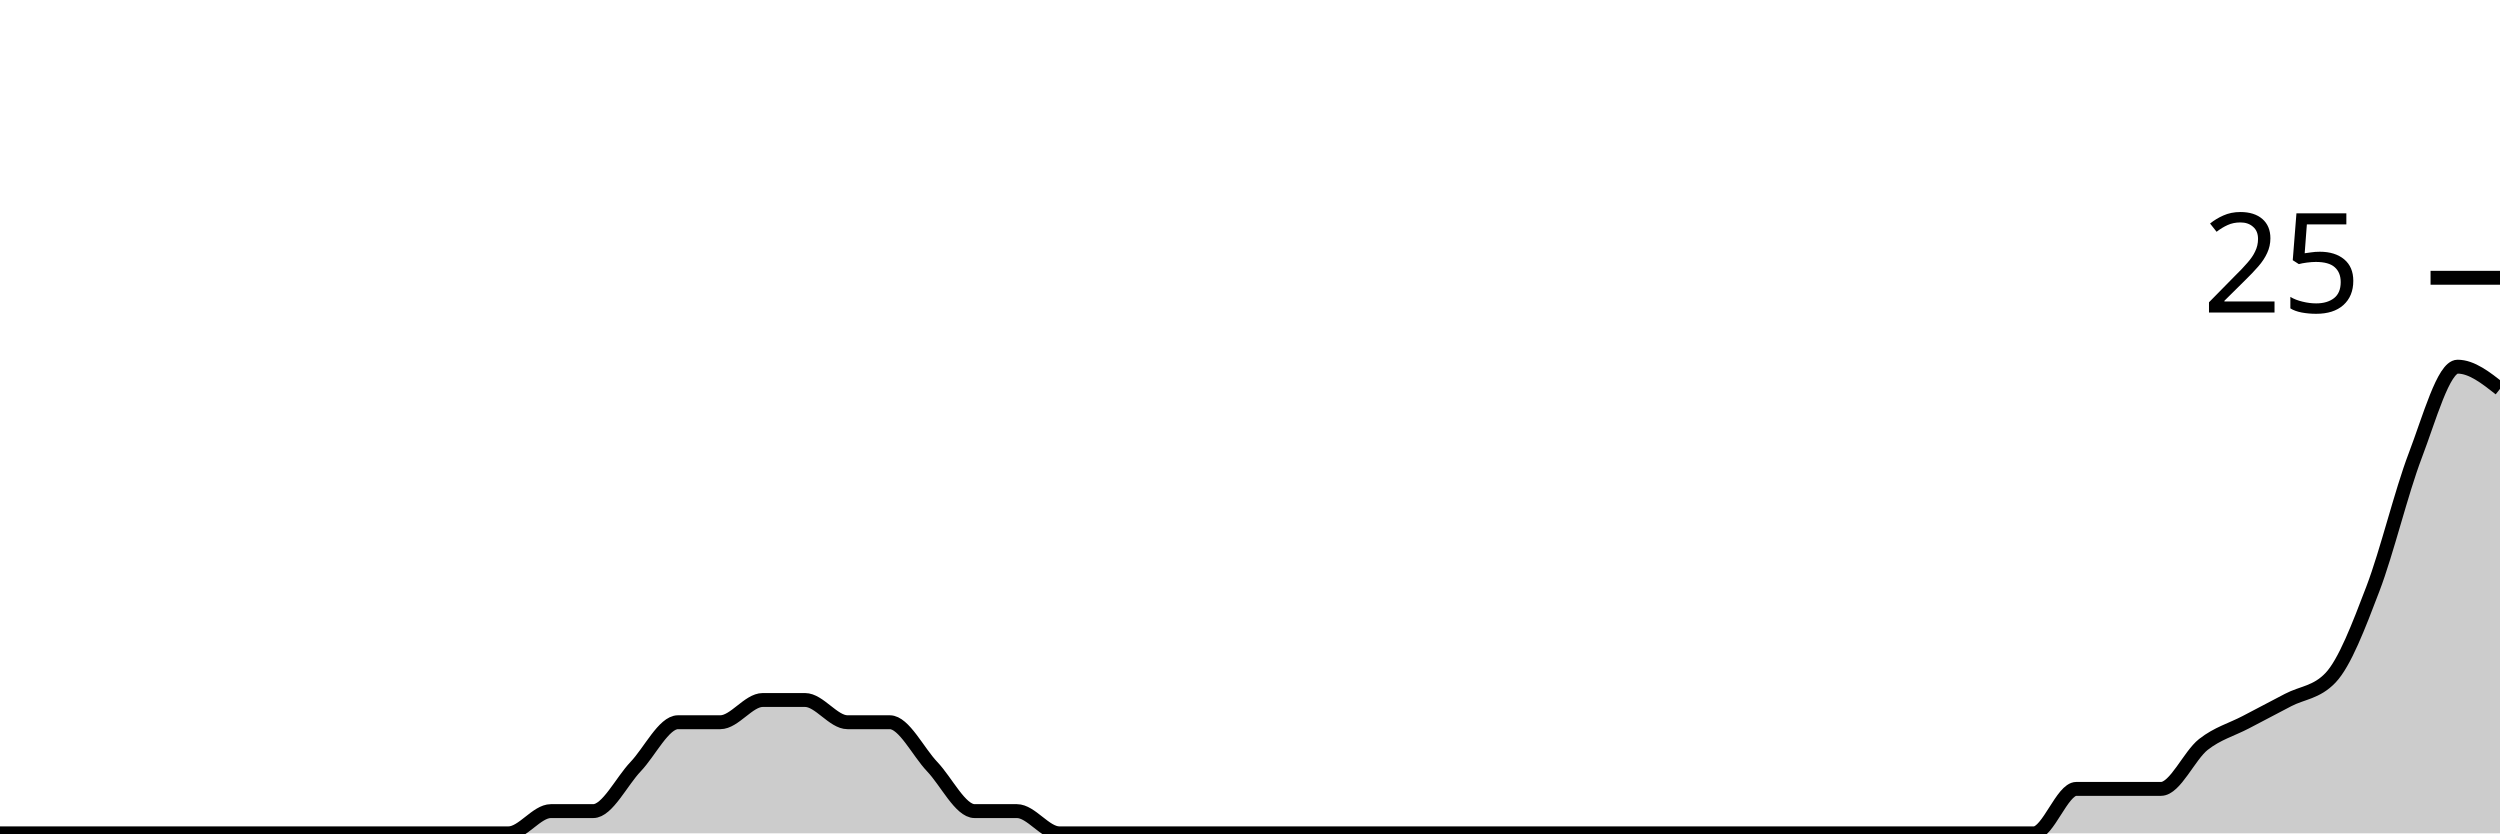
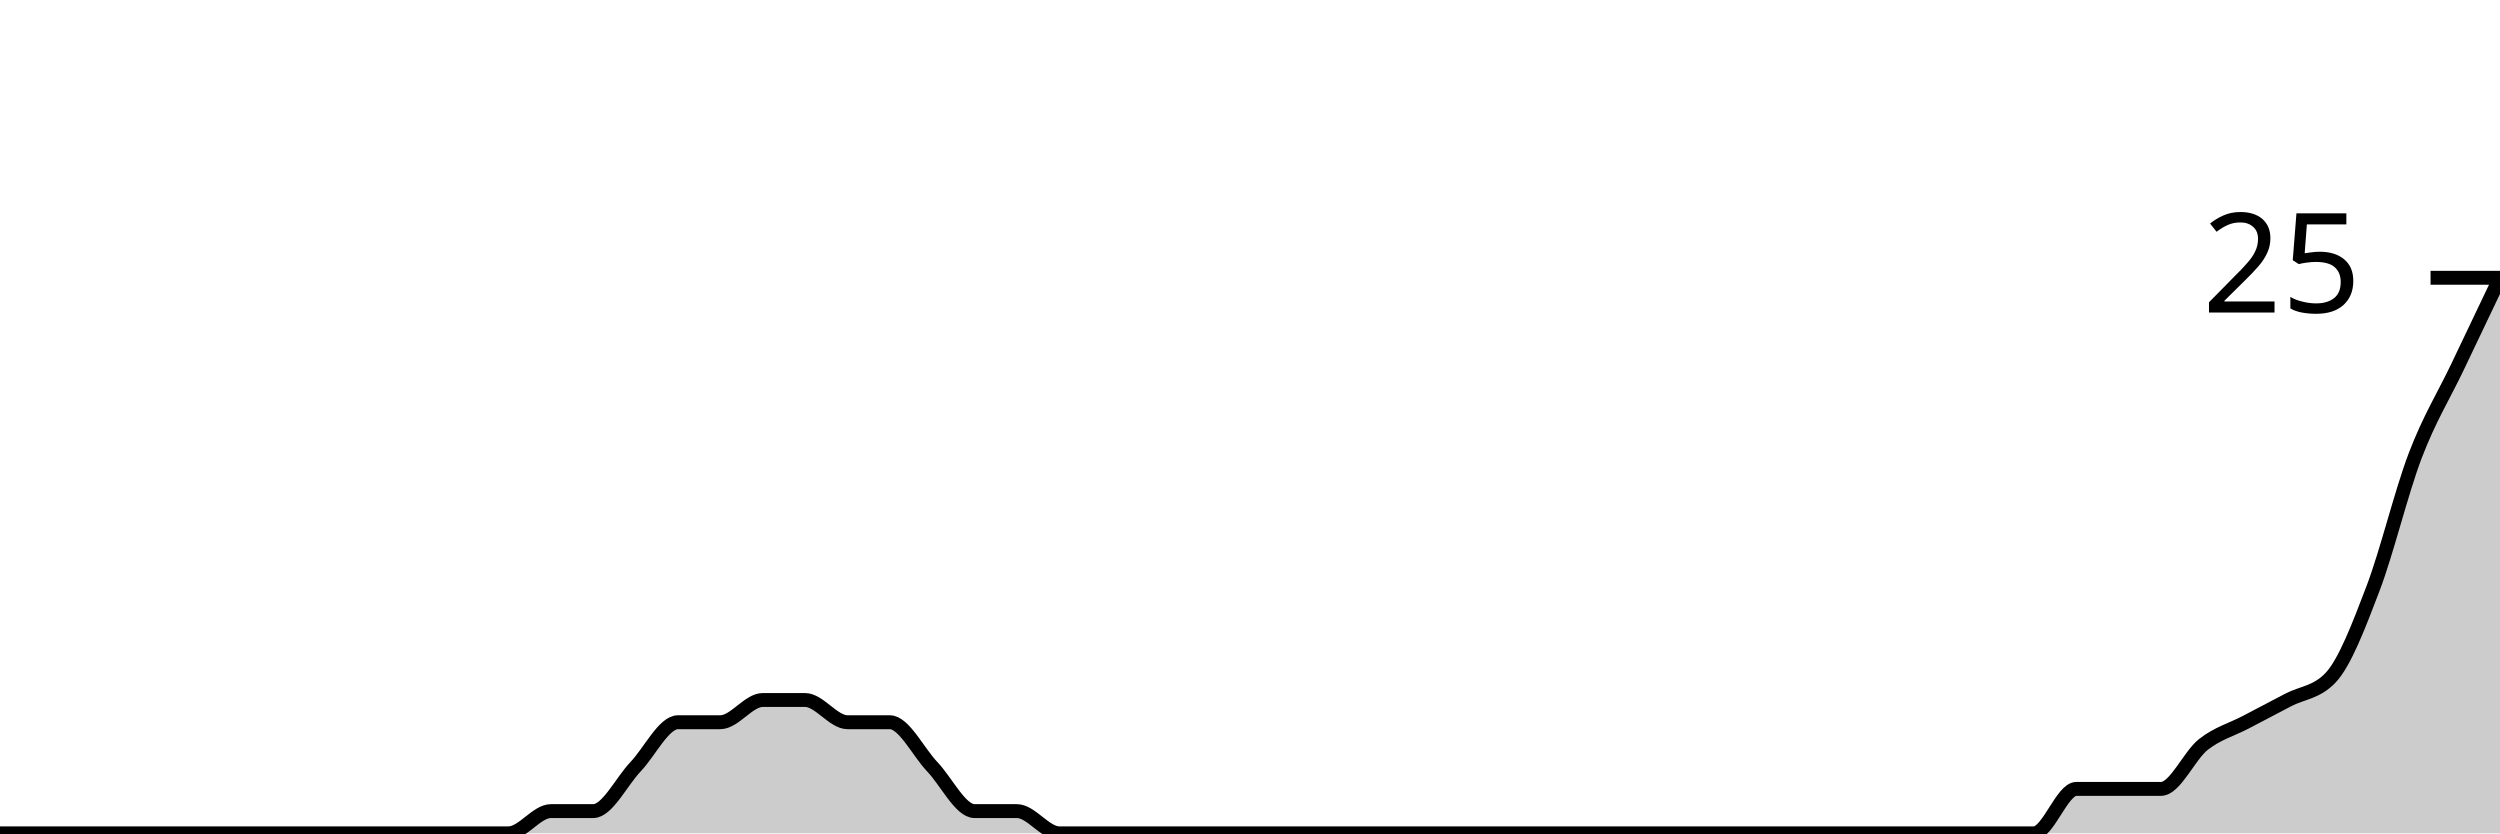
<svg xmlns="http://www.w3.org/2000/svg" viewBox="0 0 180 60">
  <g transform="translate(0,20)">
-     <path class="area" fill="rgba(0, 0, 0, 0.2)" d="M0,40C1.017,40,2.034,40,3.051,40C4.068,40,5.085,40,6.102,40C7.119,40,8.136,40,9.153,40C10.169,40,11.186,40,12.203,40C13.22,40,14.237,40,15.254,40C16.271,40,17.288,40,18.305,40C19.322,40,20.339,40,21.356,40C22.373,40,23.39,40,24.407,40C25.424,40,26.441,40,27.458,40C28.475,40,29.492,40,30.508,40C31.525,40,32.542,40,33.559,40C34.576,40,35.593,40,36.61,40C37.627,40,38.644,38.4,39.661,38.4C40.678,38.4,41.695,38.4,42.712,38.4C43.729,38.4,44.746,36.267,45.763,35.2C46.78,34.133,47.797,32,48.814,32C49.831,32,50.847,32,51.864,32C52.881,32,53.898,30.4,54.915,30.4C55.932,30.4,56.949,30.4,57.966,30.4C58.983,30.4,60,32,61.017,32C62.034,32,63.051,32,64.068,32C65.085,32,66.102,34.133,67.119,35.2C68.136,36.267,69.153,38.4,70.169,38.4C71.186,38.4,72.203,38.4,73.22,38.4C74.237,38.4,75.254,40,76.271,40C77.288,40,78.305,40,79.322,40C80.339,40,81.356,40,82.373,40C83.39,40,84.407,40,85.424,40C86.441,40,87.458,40,88.475,40C89.492,40,90.508,40,91.525,40C92.542,40,93.559,40,94.576,40C95.593,40,96.61,40,97.627,40C98.644,40,99.661,40,100.678,40C101.695,40,102.712,40,103.729,40C104.746,40,105.763,40,106.78,40C107.797,40,108.814,40,109.831,40C110.847,40,111.864,40,112.881,40C113.898,40,114.915,40,115.932,40C116.949,40,117.966,40,118.983,40C120,40,121.017,40,122.034,40C123.051,40,124.068,40,125.085,40C126.102,40,127.119,40,128.136,40C129.153,40,130.169,40,131.186,40C132.203,40,133.22,40,134.237,40C135.254,40,136.271,40,137.288,40C138.305,40,139.322,40,140.339,40C141.356,40,142.373,40,143.39,40C144.407,40,145.424,40,146.441,40C147.458,40,148.475,36.8,149.492,36.8C150.508,36.8,151.525,36.8,152.542,36.8C153.559,36.8,154.576,36.8,155.593,36.8C156.61,36.8,157.627,34.4,158.644,33.6C159.661,32.8,160.678,32.533,161.695,32C162.712,31.467,163.729,30.933,164.746,30.4C165.763,29.867,166.78,29.867,167.797,28.8C168.814,27.733,169.831,25.067,170.847,22.4C171.864,19.733,172.881,15.467,173.898,12.8C174.915,10.133,175.932,6.4,176.949,6.4C177.966,6.4,178.983,7.2,180,8L180,40C178.983,40,177.966,40,176.949,40C175.932,40,174.915,40,173.898,40C172.881,40,171.864,40,170.847,40C169.831,40,168.814,40,167.797,40C166.78,40,165.763,40,164.746,40C163.729,40,162.712,40,161.695,40C160.678,40,159.661,40,158.644,40C157.627,40,156.61,40,155.593,40C154.576,40,153.559,40,152.542,40C151.525,40,150.508,40,149.492,40C148.475,40,147.458,40,146.441,40C145.424,40,144.407,40,143.39,40C142.373,40,141.356,40,140.339,40C139.322,40,138.305,40,137.288,40C136.271,40,135.254,40,134.237,40C133.22,40,132.203,40,131.186,40C130.169,40,129.153,40,128.136,40C127.119,40,126.102,40,125.085,40C124.068,40,123.051,40,122.034,40C121.017,40,120,40,118.983,40C117.966,40,116.949,40,115.932,40C114.915,40,113.898,40,112.881,40C111.864,40,110.847,40,109.831,40C108.814,40,107.797,40,106.78,40C105.763,40,104.746,40,103.729,40C102.712,40,101.695,40,100.678,40C99.661,40,98.644,40,97.627,40C96.61,40,95.593,40,94.576,40C93.559,40,92.542,40,91.525,40C90.508,40,89.492,40,88.475,40C87.458,40,86.441,40,85.424,40C84.407,40,83.39,40,82.373,40C81.356,40,80.339,40,79.322,40C78.305,40,77.288,40,76.271,40C75.254,40,74.237,40,73.22,40C72.203,40,71.186,40,70.169,40C69.153,40,68.136,40,67.119,40C66.102,40,65.085,40,64.068,40C63.051,40,62.034,40,61.017,40C60,40,58.983,40,57.966,40C56.949,40,55.932,40,54.915,40C53.898,40,52.881,40,51.864,40C50.847,40,49.831,40,48.814,40C47.797,40,46.78,40,45.763,40C44.746,40,43.729,40,42.712,40C41.695,40,40.678,40,39.661,40C38.644,40,37.627,40,36.61,40C35.593,40,34.576,40,33.559,40C32.542,40,31.525,40,30.508,40C29.492,40,28.475,40,27.458,40C26.441,40,25.424,40,24.407,40C23.39,40,22.373,40,21.356,40C20.339,40,19.322,40,18.305,40C17.288,40,16.271,40,15.254,40C14.237,40,13.22,40,12.203,40C11.186,40,10.169,40,9.153,40C8.136,40,7.119,40,6.102,40C5.085,40,4.068,40,3.051,40C2.034,40,1.017,40,0,40Z" />
-     <path class="line" stroke="black" fill="none" d="M0,40C1.017,40,2.034,40,3.051,40C4.068,40,5.085,40,6.102,40C7.119,40,8.136,40,9.153,40C10.169,40,11.186,40,12.203,40C13.22,40,14.237,40,15.254,40C16.271,40,17.288,40,18.305,40C19.322,40,20.339,40,21.356,40C22.373,40,23.39,40,24.407,40C25.424,40,26.441,40,27.458,40C28.475,40,29.492,40,30.508,40C31.525,40,32.542,40,33.559,40C34.576,40,35.593,40,36.61,40C37.627,40,38.644,38.4,39.661,38.4C40.678,38.4,41.695,38.4,42.712,38.4C43.729,38.4,44.746,36.267,45.763,35.2C46.78,34.133,47.797,32,48.814,32C49.831,32,50.847,32,51.864,32C52.881,32,53.898,30.4,54.915,30.4C55.932,30.4,56.949,30.4,57.966,30.4C58.983,30.4,60,32,61.017,32C62.034,32,63.051,32,64.068,32C65.085,32,66.102,34.133,67.119,35.2C68.136,36.267,69.153,38.4,70.169,38.4C71.186,38.4,72.203,38.4,73.22,38.4C74.237,38.4,75.254,40,76.271,40C77.288,40,78.305,40,79.322,40C80.339,40,81.356,40,82.373,40C83.39,40,84.407,40,85.424,40C86.441,40,87.458,40,88.475,40C89.492,40,90.508,40,91.525,40C92.542,40,93.559,40,94.576,40C95.593,40,96.61,40,97.627,40C98.644,40,99.661,40,100.678,40C101.695,40,102.712,40,103.729,40C104.746,40,105.763,40,106.78,40C107.797,40,108.814,40,109.831,40C110.847,40,111.864,40,112.881,40C113.898,40,114.915,40,115.932,40C116.949,40,117.966,40,118.983,40C120,40,121.017,40,122.034,40C123.051,40,124.068,40,125.085,40C126.102,40,127.119,40,128.136,40C129.153,40,130.169,40,131.186,40C132.203,40,133.22,40,134.237,40C135.254,40,136.271,40,137.288,40C138.305,40,139.322,40,140.339,40C141.356,40,142.373,40,143.39,40C144.407,40,145.424,40,146.441,40C147.458,40,148.475,36.8,149.492,36.8C150.508,36.8,151.525,36.8,152.542,36.8C153.559,36.8,154.576,36.8,155.593,36.8C156.61,36.8,157.627,34.4,158.644,33.6C159.661,32.8,160.678,32.533,161.695,32C162.712,31.467,163.729,30.933,164.746,30.4C165.763,29.867,166.78,29.867,167.797,28.8C168.814,27.733,169.831,25.067,170.847,22.4C171.864,19.733,172.881,15.467,173.898,12.8C174.915,10.133,175.932,6.4,176.949,6.4C177.966,6.4,178.983,7.2,180,8" />
+     <path class="area" fill="rgba(0, 0, 0, 0.2)" d="M0,40C1.017,40,2.034,40,3.051,40C4.068,40,5.085,40,6.102,40C7.119,40,8.136,40,9.153,40C10.169,40,11.186,40,12.203,40C13.22,40,14.237,40,15.254,40C16.271,40,17.288,40,18.305,40C19.322,40,20.339,40,21.356,40C22.373,40,23.39,40,24.407,40C25.424,40,26.441,40,27.458,40C28.475,40,29.492,40,30.508,40C31.525,40,32.542,40,33.559,40C34.576,40,35.593,40,36.61,40C37.627,40,38.644,38.4,39.661,38.4C40.678,38.4,41.695,38.4,42.712,38.4C43.729,38.4,44.746,36.267,45.763,35.2C46.78,34.133,47.797,32,48.814,32C49.831,32,50.847,32,51.864,32C52.881,32,53.898,30.4,54.915,30.4C55.932,30.4,56.949,30.4,57.966,30.4C58.983,30.4,60,32,61.017,32C62.034,32,63.051,32,64.068,32C65.085,32,66.102,34.133,67.119,35.2C68.136,36.267,69.153,38.4,70.169,38.4C71.186,38.4,72.203,38.4,73.22,38.4C74.237,38.4,75.254,40,76.271,40C77.288,40,78.305,40,79.322,40C80.339,40,81.356,40,82.373,40C83.39,40,84.407,40,85.424,40C86.441,40,87.458,40,88.475,40C89.492,40,90.508,40,91.525,40C92.542,40,93.559,40,94.576,40C95.593,40,96.61,40,97.627,40C98.644,40,99.661,40,100.678,40C101.695,40,102.712,40,103.729,40C104.746,40,105.763,40,106.78,40C107.797,40,108.814,40,109.831,40C110.847,40,111.864,40,112.881,40C113.898,40,114.915,40,115.932,40C116.949,40,117.966,40,118.983,40C120,40,121.017,40,122.034,40C123.051,40,124.068,40,125.085,40C126.102,40,127.119,40,128.136,40C129.153,40,130.169,40,131.186,40C132.203,40,133.22,40,134.237,40C135.254,40,136.271,40,137.288,40C138.305,40,139.322,40,140.339,40C141.356,40,142.373,40,143.39,40C144.407,40,145.424,40,146.441,40C147.458,40,148.475,36.8,149.492,36.8C150.508,36.8,151.525,36.8,152.542,36.8C153.559,36.8,154.576,36.8,155.593,36.8C156.61,36.8,157.627,34.4,158.644,33.6C159.661,32.8,160.678,32.533,161.695,32C162.712,31.467,163.729,30.933,164.746,30.4C165.763,29.867,166.78,29.867,167.797,28.8C168.814,27.733,169.831,25.067,170.847,22.4C171.864,19.733,172.881,15.467,173.898,12.8C174.915,10.133,175.932,8.533,176.949,6.4C177.966,4.267,178.983,2.133,180,0L180,40C178.983,40,177.966,40,176.949,40C175.932,40,174.915,40,173.898,40C172.881,40,171.864,40,170.847,40C169.831,40,168.814,40,167.797,40C166.78,40,165.763,40,164.746,40C163.729,40,162.712,40,161.695,40C160.678,40,159.661,40,158.644,40C157.627,40,156.61,40,155.593,40C154.576,40,153.559,40,152.542,40C151.525,40,150.508,40,149.492,40C148.475,40,147.458,40,146.441,40C145.424,40,144.407,40,143.39,40C142.373,40,141.356,40,140.339,40C139.322,40,138.305,40,137.288,40C136.271,40,135.254,40,134.237,40C133.22,40,132.203,40,131.186,40C130.169,40,129.153,40,128.136,40C127.119,40,126.102,40,125.085,40C124.068,40,123.051,40,122.034,40C121.017,40,120,40,118.983,40C117.966,40,116.949,40,115.932,40C114.915,40,113.898,40,112.881,40C111.864,40,110.847,40,109.831,40C108.814,40,107.797,40,106.78,40C105.763,40,104.746,40,103.729,40C102.712,40,101.695,40,100.678,40C99.661,40,98.644,40,97.627,40C96.61,40,95.593,40,94.576,40C93.559,40,92.542,40,91.525,40C90.508,40,89.492,40,88.475,40C87.458,40,86.441,40,85.424,40C84.407,40,83.39,40,82.373,40C81.356,40,80.339,40,79.322,40C78.305,40,77.288,40,76.271,40C75.254,40,74.237,40,73.22,40C72.203,40,71.186,40,70.169,40C69.153,40,68.136,40,67.119,40C66.102,40,65.085,40,64.068,40C63.051,40,62.034,40,61.017,40C60,40,58.983,40,57.966,40C56.949,40,55.932,40,54.915,40C53.898,40,52.881,40,51.864,40C50.847,40,49.831,40,48.814,40C47.797,40,46.78,40,45.763,40C44.746,40,43.729,40,42.712,40C41.695,40,40.678,40,39.661,40C38.644,40,37.627,40,36.61,40C35.593,40,34.576,40,33.559,40C32.542,40,31.525,40,30.508,40C29.492,40,28.475,40,27.458,40C26.441,40,25.424,40,24.407,40C23.39,40,22.373,40,21.356,40C20.339,40,19.322,40,18.305,40C17.288,40,16.271,40,15.254,40C14.237,40,13.22,40,12.203,40C11.186,40,10.169,40,9.153,40C8.136,40,7.119,40,6.102,40C5.085,40,4.068,40,3.051,40C2.034,40,1.017,40,0,40Z" />
+     <path class="line" stroke="black" fill="none" d="M0,40C1.017,40,2.034,40,3.051,40C4.068,40,5.085,40,6.102,40C7.119,40,8.136,40,9.153,40C10.169,40,11.186,40,12.203,40C13.22,40,14.237,40,15.254,40C16.271,40,17.288,40,18.305,40C19.322,40,20.339,40,21.356,40C22.373,40,23.39,40,24.407,40C25.424,40,26.441,40,27.458,40C28.475,40,29.492,40,30.508,40C31.525,40,32.542,40,33.559,40C34.576,40,35.593,40,36.61,40C37.627,40,38.644,38.4,39.661,38.4C40.678,38.4,41.695,38.4,42.712,38.4C43.729,38.4,44.746,36.267,45.763,35.2C46.78,34.133,47.797,32,48.814,32C49.831,32,50.847,32,51.864,32C52.881,32,53.898,30.4,54.915,30.4C55.932,30.4,56.949,30.4,57.966,30.4C58.983,30.4,60,32,61.017,32C62.034,32,63.051,32,64.068,32C65.085,32,66.102,34.133,67.119,35.2C68.136,36.267,69.153,38.4,70.169,38.4C71.186,38.4,72.203,38.4,73.22,38.4C74.237,38.4,75.254,40,76.271,40C77.288,40,78.305,40,79.322,40C80.339,40,81.356,40,82.373,40C83.39,40,84.407,40,85.424,40C86.441,40,87.458,40,88.475,40C89.492,40,90.508,40,91.525,40C92.542,40,93.559,40,94.576,40C95.593,40,96.61,40,97.627,40C98.644,40,99.661,40,100.678,40C101.695,40,102.712,40,103.729,40C104.746,40,105.763,40,106.78,40C107.797,40,108.814,40,109.831,40C110.847,40,111.864,40,112.881,40C113.898,40,114.915,40,115.932,40C116.949,40,117.966,40,118.983,40C120,40,121.017,40,122.034,40C123.051,40,124.068,40,125.085,40C126.102,40,127.119,40,128.136,40C129.153,40,130.169,40,131.186,40C132.203,40,133.22,40,134.237,40C135.254,40,136.271,40,137.288,40C138.305,40,139.322,40,140.339,40C141.356,40,142.373,40,143.39,40C144.407,40,145.424,40,146.441,40C147.458,40,148.475,36.8,149.492,36.8C150.508,36.8,151.525,36.8,152.542,36.8C153.559,36.8,154.576,36.8,155.593,36.8C156.61,36.8,157.627,34.4,158.644,33.6C159.661,32.8,160.678,32.533,161.695,32C162.712,31.467,163.729,30.933,164.746,30.4C165.763,29.867,166.78,29.867,167.797,28.8C168.814,27.733,169.831,25.067,170.847,22.4C171.864,19.733,172.881,15.467,173.898,12.8C174.915,10.133,175.932,8.533,176.949,6.4C177.966,4.267,178.983,2.133,180,0" />
    <path class="axis-ceiling" stroke-width="1" stroke="black" fill="none" d="M175,0L180,0" />
    <text class="axis-ceiling-label" font-family="sans-serif" text-anchor="end" font-size="10px" x="170" y="2.5">25</text>
  </g>
</svg>
